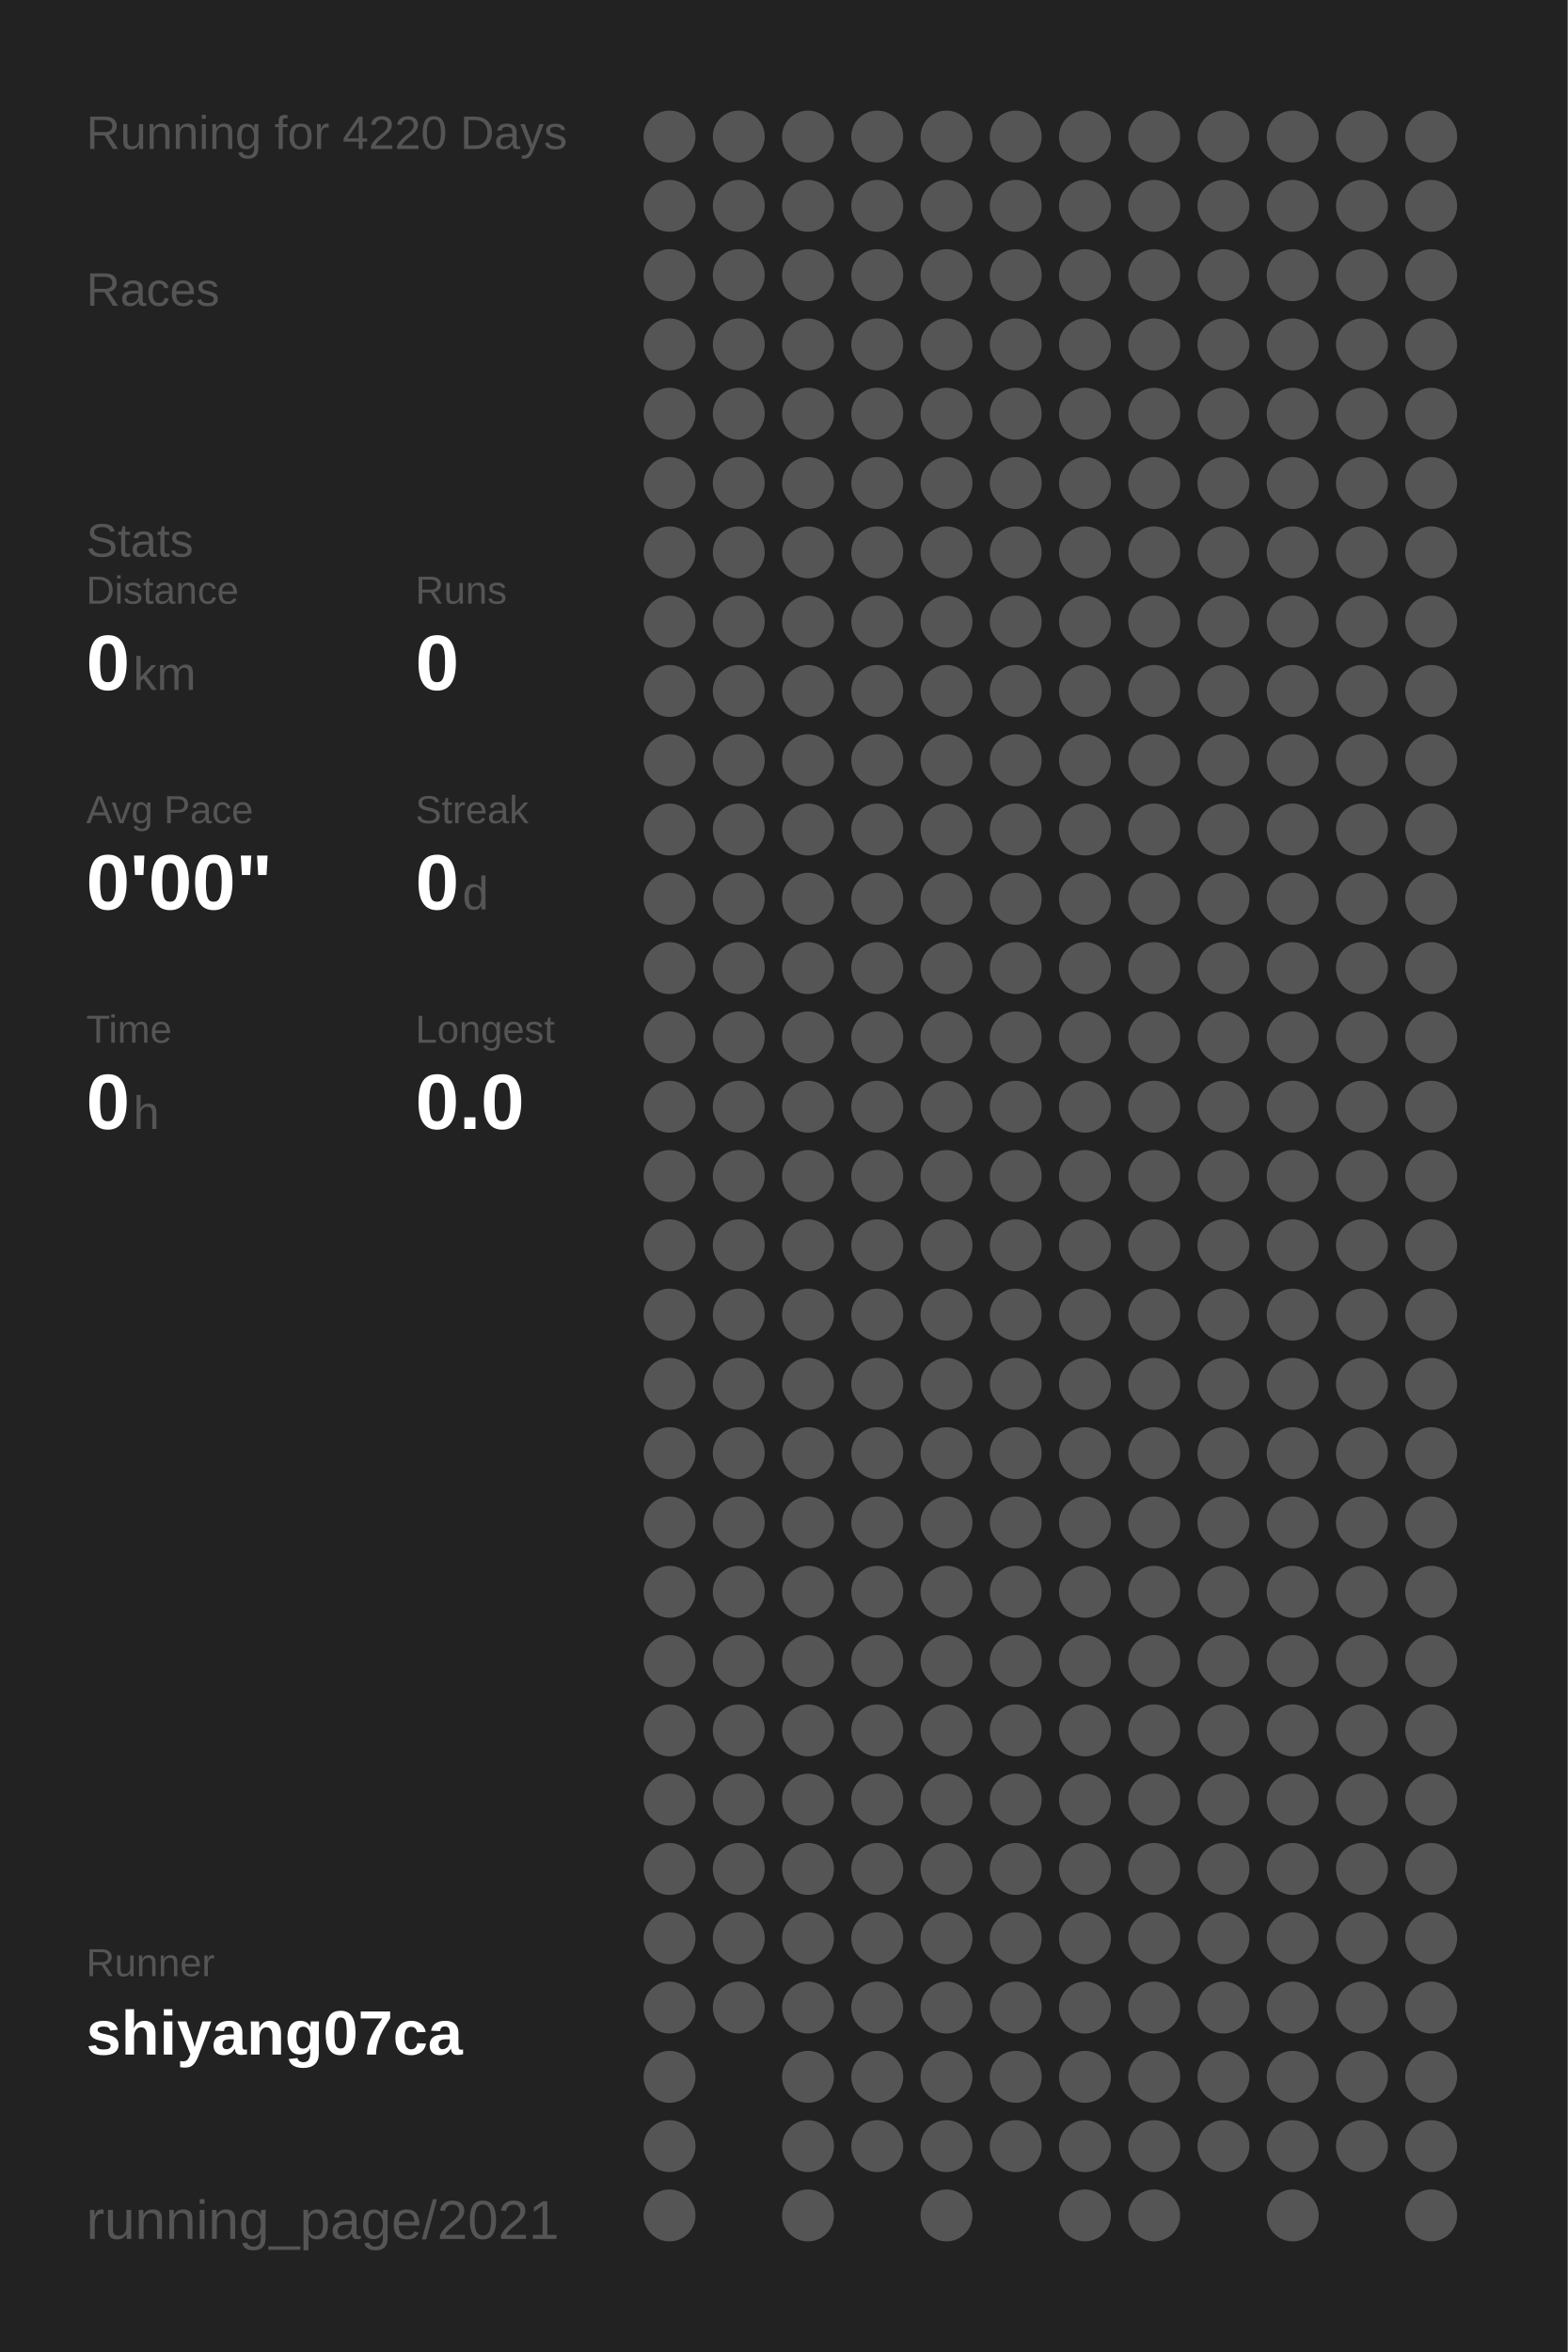
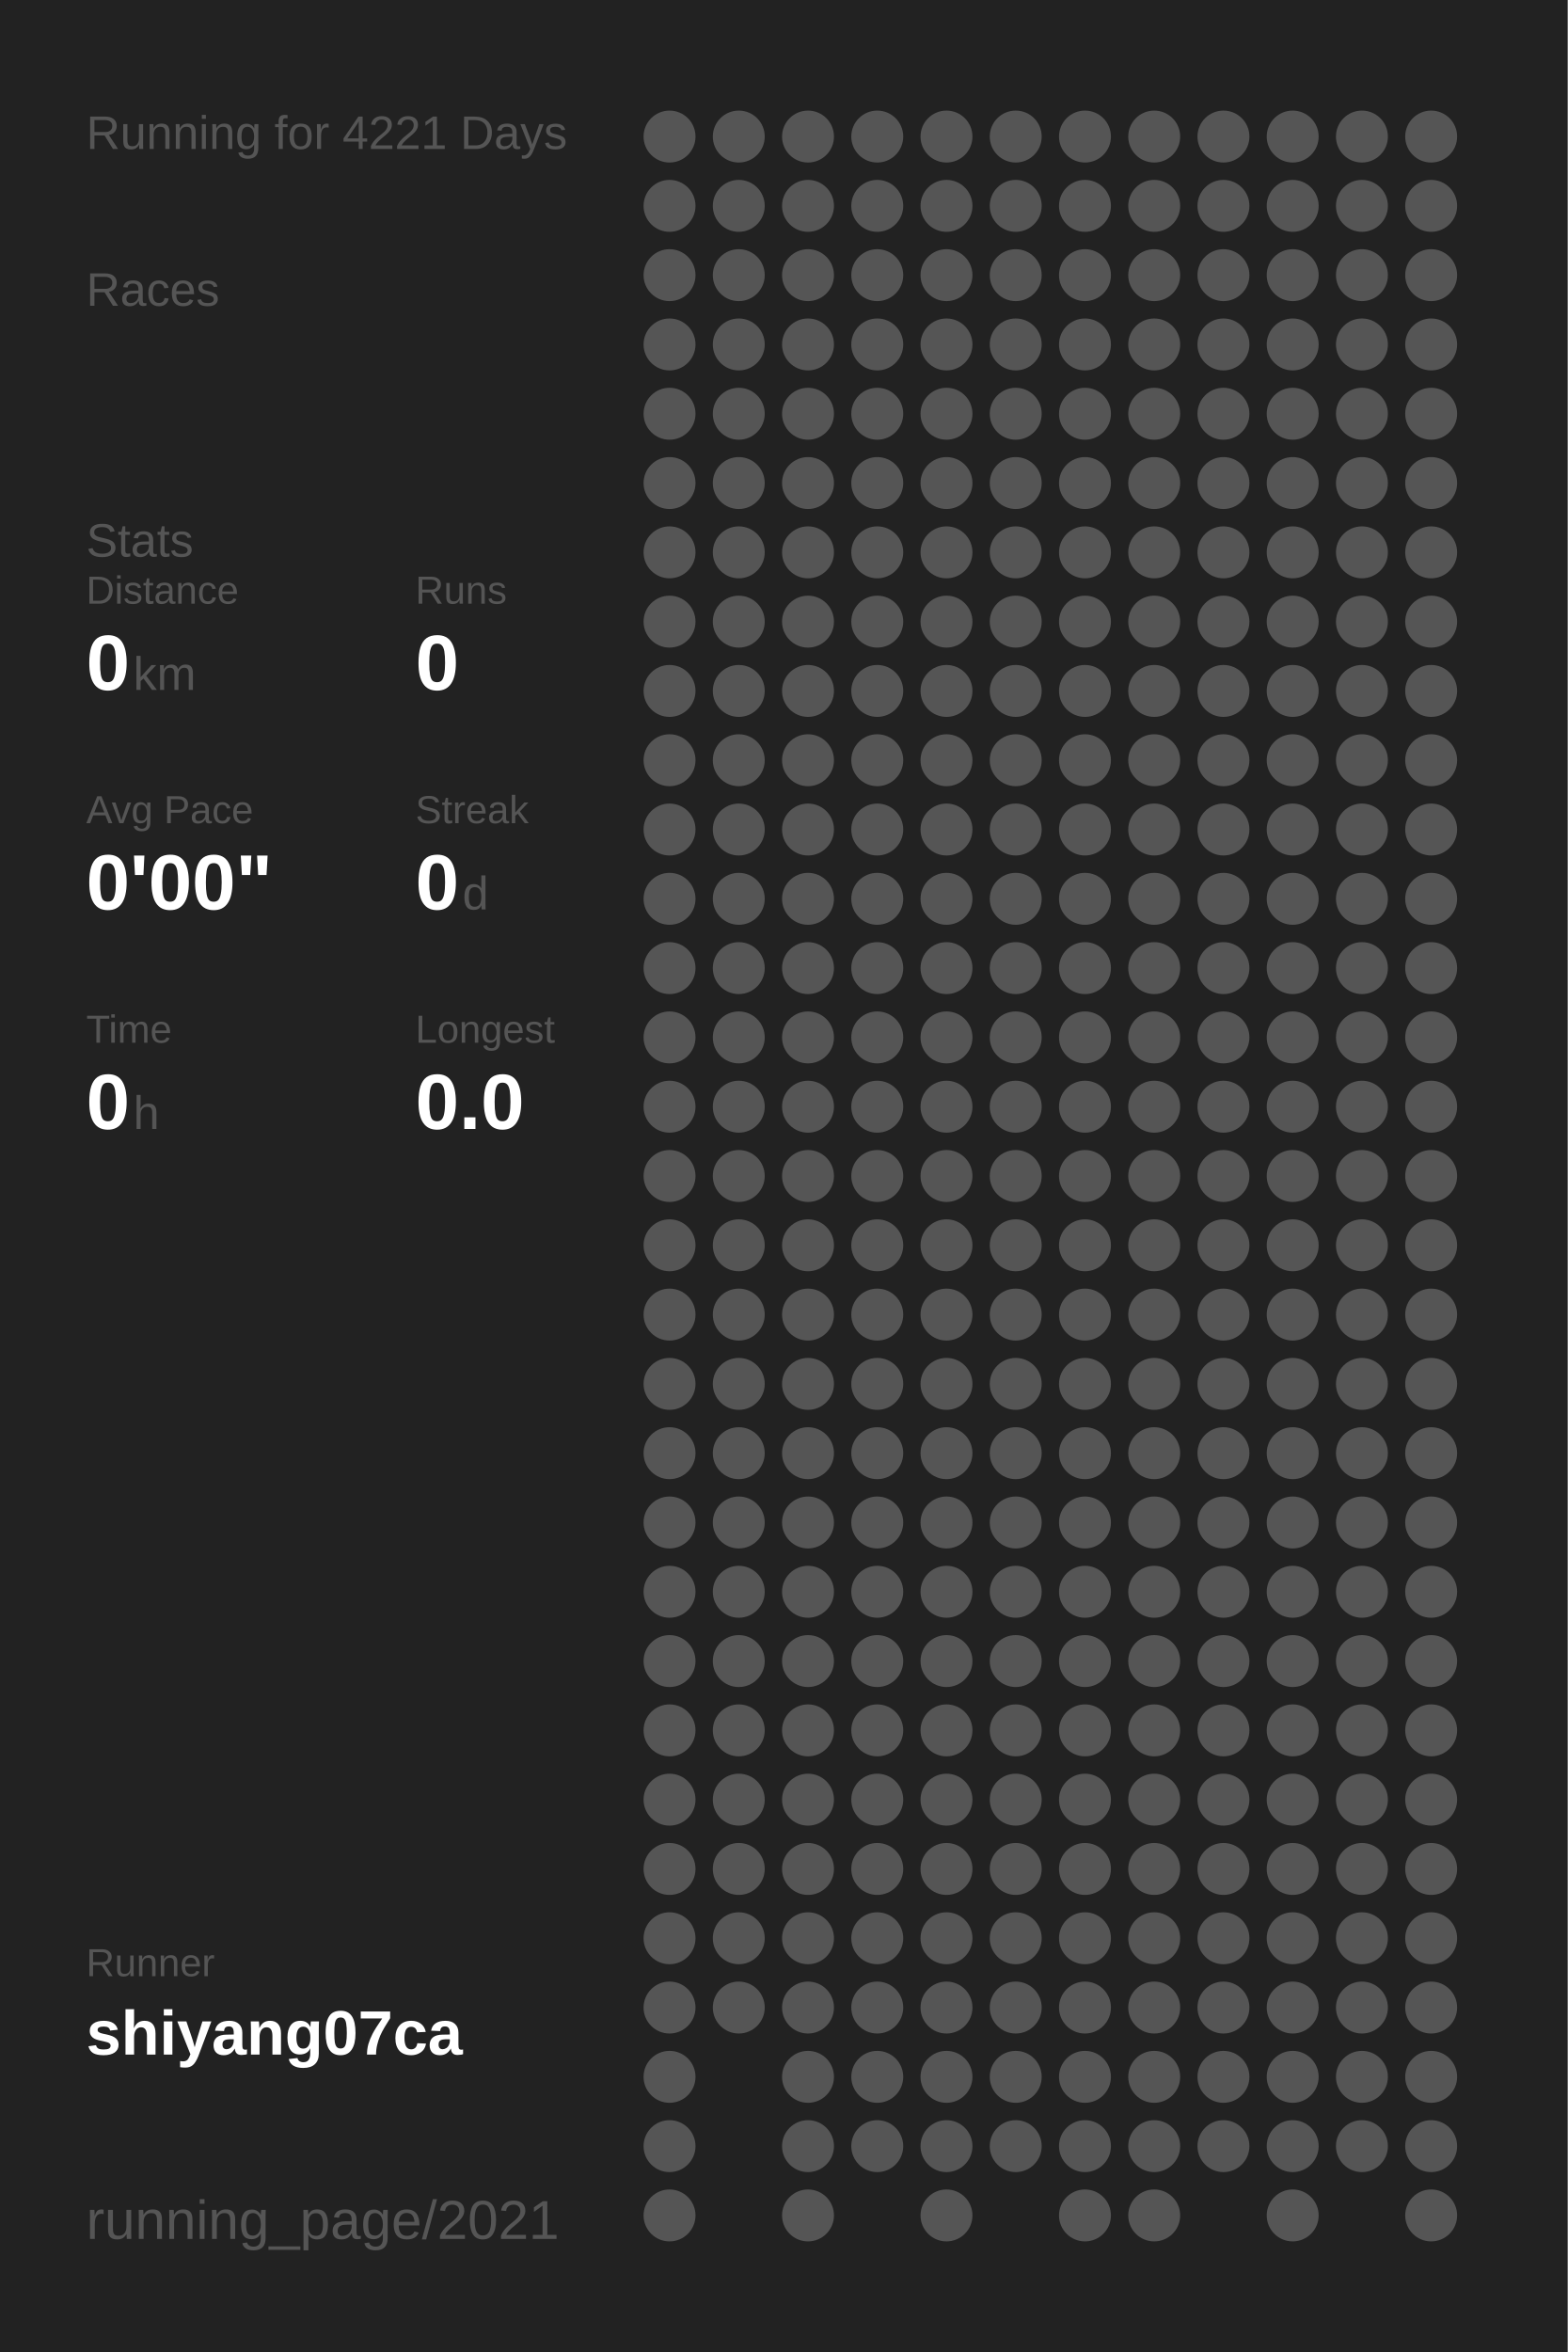
<svg xmlns="http://www.w3.org/2000/svg" baseProfile="full" height="300mm" version="1.1" viewBox="0,0,200,300" width="200mm">
  <defs />
  <rect fill="#222222" height="300" width="200" x="0" y="0" />
-   <text fill="#555555" style="font-size:6px; font-family:Arial;" x="11" y="19">Running for 4220 Days</text>
+   <text fill="#555555" style="font-size:6px; font-family:Arial;" x="11" y="19">Running for 4221 Days</text>
  <text fill="#555555" style="font-size:6px; font-family:Arial;" x="11" y="39">Races</text>
  <text fill="#555555" style="font-size:6px; font-family:Arial;" x="11" y="71">Stats</text>
  <text fill="#555555" style="font-size:5px; font-family:Arial;" x="11" y="77">Distance</text>
  <text fill="#FFFFFF" style="font-size:10px; font-family:Arial; font-weight:bold;" x="11" y="88">0</text>
  <text fill="#555555" style="font-size:6px; font-family:Arial;" x="17" y="88">km</text>
  <text fill="#555555" style="font-size:5px; font-family:Arial;" x="53" y="77">Runs</text>
  <text fill="#FFFFFF" style="font-size:10px; font-family:Arial; font-weight:bold;" x="53" y="88">0</text>
  <text fill="#555555" style="font-size:5px; font-family:Arial;" x="11" y="105">Avg Pace</text>
  <text fill="#FFFFFF" style="font-size:10px; font-family:Arial; font-weight:bold;" x="11" y="116">0'00"</text>
  <text fill="#555555" style="font-size:5px; font-family:Arial;" x="53" y="105">Streak</text>
  <text fill="#FFFFFF" style="font-size:10px; font-family:Arial; font-weight:bold;" x="53" y="116">0</text>
  <text fill="#555555" style="font-size:6px; font-family:Arial;" x="59" y="116">d</text>
  <text fill="#555555" style="font-size:5px; font-family:Arial;" x="11" y="133">Time</text>
  <text fill="#FFFFFF" style="font-size:10px; font-family:Arial; font-weight:bold;" x="11" y="144">0</text>
  <text fill="#555555" style="font-size:6px; font-family:Arial;" x="17" y="144">h</text>
  <text fill="#555555" style="font-size:5px; font-family:Arial;" x="53" y="133">Longest</text>
  <text fill="#FFFFFF" style="font-size:10px; font-family:Arial; font-weight:bold;" x="53" y="144">0.0</text>
  <text fill="#555555" style="font-size:5px; font-family:Arial;" x="11" y="252.065">Runner</text>
  <text fill="#FFFFFF" style="font-size:8px; font-family:Arial; font-weight:bold;" x="11" y="262.065">shiyang07ca</text>
  <text fill="#555555" style="font-size:7px; font-family:Arial;" x="11" y="285.581">running_page/2021</text>
  <circle cx="85.417" cy="17.419" fill="#555555" r="3.312" />
  <circle cx="85.417" cy="26.258" fill="#555555" r="3.312" />
  <circle cx="85.417" cy="35.097" fill="#555555" r="3.312" />
  <circle cx="85.417" cy="43.935" fill="#555555" r="3.312" />
  <circle cx="85.417" cy="52.774" fill="#555555" r="3.312" />
  <circle cx="85.417" cy="61.613" fill="#555555" r="3.312" />
  <circle cx="85.417" cy="70.452" fill="#555555" r="3.312" />
  <circle cx="85.417" cy="79.29" fill="#555555" r="3.312" />
  <circle cx="85.417" cy="88.129" fill="#555555" r="3.312" />
  <circle cx="85.417" cy="96.968" fill="#555555" r="3.312" />
  <circle cx="85.417" cy="105.806" fill="#555555" r="3.312" />
  <circle cx="85.417" cy="114.645" fill="#555555" r="3.312" />
  <circle cx="85.417" cy="123.484" fill="#555555" r="3.312" />
  <circle cx="85.417" cy="132.323" fill="#555555" r="3.312" />
  <circle cx="85.417" cy="141.161" fill="#555555" r="3.312" />
  <circle cx="85.417" cy="150" fill="#555555" r="3.312" />
  <circle cx="85.417" cy="158.839" fill="#555555" r="3.312" />
  <circle cx="85.417" cy="167.677" fill="#555555" r="3.312" />
  <circle cx="85.417" cy="176.516" fill="#555555" r="3.312" />
  <circle cx="85.417" cy="185.355" fill="#555555" r="3.312" />
  <circle cx="85.417" cy="194.194" fill="#555555" r="3.312" />
  <circle cx="85.417" cy="203.032" fill="#555555" r="3.312" />
  <circle cx="85.417" cy="211.871" fill="#555555" r="3.312" />
  <circle cx="85.417" cy="220.71" fill="#555555" r="3.312" />
  <circle cx="85.417" cy="229.548" fill="#555555" r="3.312" />
  <circle cx="85.417" cy="238.387" fill="#555555" r="3.312" />
  <circle cx="85.417" cy="247.226" fill="#555555" r="3.312" />
  <circle cx="85.417" cy="256.065" fill="#555555" r="3.312" />
  <circle cx="85.417" cy="264.903" fill="#555555" r="3.312" />
  <circle cx="85.417" cy="273.742" fill="#555555" r="3.312" />
  <circle cx="85.417" cy="282.581" fill="#555555" r="3.312" />
  <circle cx="94.25" cy="17.419" fill="#555555" r="3.312" />
  <circle cx="94.25" cy="26.258" fill="#555555" r="3.312" />
  <circle cx="94.25" cy="35.097" fill="#555555" r="3.312" />
  <circle cx="94.25" cy="43.935" fill="#555555" r="3.312" />
  <circle cx="94.25" cy="52.774" fill="#555555" r="3.312" />
  <circle cx="94.25" cy="61.613" fill="#555555" r="3.312" />
  <circle cx="94.25" cy="70.452" fill="#555555" r="3.312" />
  <circle cx="94.25" cy="79.29" fill="#555555" r="3.312" />
  <circle cx="94.25" cy="88.129" fill="#555555" r="3.312" />
  <circle cx="94.25" cy="96.968" fill="#555555" r="3.312" />
  <circle cx="94.25" cy="105.806" fill="#555555" r="3.312" />
  <circle cx="94.25" cy="114.645" fill="#555555" r="3.312" />
  <circle cx="94.25" cy="123.484" fill="#555555" r="3.312" />
  <circle cx="94.25" cy="132.323" fill="#555555" r="3.312" />
  <circle cx="94.25" cy="141.161" fill="#555555" r="3.312" />
  <circle cx="94.25" cy="150" fill="#555555" r="3.312" />
  <circle cx="94.25" cy="158.839" fill="#555555" r="3.312" />
  <circle cx="94.25" cy="167.677" fill="#555555" r="3.312" />
  <circle cx="94.25" cy="176.516" fill="#555555" r="3.312" />
  <circle cx="94.25" cy="185.355" fill="#555555" r="3.312" />
  <circle cx="94.25" cy="194.194" fill="#555555" r="3.312" />
  <circle cx="94.25" cy="203.032" fill="#555555" r="3.312" />
  <circle cx="94.25" cy="211.871" fill="#555555" r="3.312" />
  <circle cx="94.25" cy="220.71" fill="#555555" r="3.312" />
  <circle cx="94.25" cy="229.548" fill="#555555" r="3.312" />
  <circle cx="94.25" cy="238.387" fill="#555555" r="3.312" />
  <circle cx="94.25" cy="247.226" fill="#555555" r="3.312" />
  <circle cx="94.25" cy="256.065" fill="#555555" r="3.312" />
  <circle cx="103.083" cy="17.419" fill="#555555" r="3.312" />
  <circle cx="103.083" cy="26.258" fill="#555555" r="3.312" />
  <circle cx="103.083" cy="35.097" fill="#555555" r="3.312" />
  <circle cx="103.083" cy="43.935" fill="#555555" r="3.312" />
  <circle cx="103.083" cy="52.774" fill="#555555" r="3.312" />
  <circle cx="103.083" cy="61.613" fill="#555555" r="3.312" />
  <circle cx="103.083" cy="70.452" fill="#555555" r="3.312" />
  <circle cx="103.083" cy="79.29" fill="#555555" r="3.312" />
  <circle cx="103.083" cy="88.129" fill="#555555" r="3.312" />
  <circle cx="103.083" cy="96.968" fill="#555555" r="3.312" />
  <circle cx="103.083" cy="105.806" fill="#555555" r="3.312" />
  <circle cx="103.083" cy="114.645" fill="#555555" r="3.312" />
  <circle cx="103.083" cy="123.484" fill="#555555" r="3.312" />
  <circle cx="103.083" cy="132.323" fill="#555555" r="3.312" />
  <circle cx="103.083" cy="141.161" fill="#555555" r="3.312" />
  <circle cx="103.083" cy="150" fill="#555555" r="3.312" />
  <circle cx="103.083" cy="158.839" fill="#555555" r="3.312" />
  <circle cx="103.083" cy="167.677" fill="#555555" r="3.312" />
  <circle cx="103.083" cy="176.516" fill="#555555" r="3.312" />
  <circle cx="103.083" cy="185.355" fill="#555555" r="3.312" />
  <circle cx="103.083" cy="194.194" fill="#555555" r="3.312" />
  <circle cx="103.083" cy="203.032" fill="#555555" r="3.312" />
  <circle cx="103.083" cy="211.871" fill="#555555" r="3.312" />
  <circle cx="103.083" cy="220.71" fill="#555555" r="3.312" />
  <circle cx="103.083" cy="229.548" fill="#555555" r="3.312" />
  <circle cx="103.083" cy="238.387" fill="#555555" r="3.312" />
  <circle cx="103.083" cy="247.226" fill="#555555" r="3.312" />
  <circle cx="103.083" cy="256.065" fill="#555555" r="3.312" />
  <circle cx="103.083" cy="264.903" fill="#555555" r="3.312" />
  <circle cx="103.083" cy="273.742" fill="#555555" r="3.312" />
  <circle cx="103.083" cy="282.581" fill="#555555" r="3.312" />
  <circle cx="111.917" cy="17.419" fill="#555555" r="3.312" />
  <circle cx="111.917" cy="26.258" fill="#555555" r="3.312" />
  <circle cx="111.917" cy="35.097" fill="#555555" r="3.312" />
  <circle cx="111.917" cy="43.935" fill="#555555" r="3.312" />
  <circle cx="111.917" cy="52.774" fill="#555555" r="3.312" />
  <circle cx="111.917" cy="61.613" fill="#555555" r="3.312" />
  <circle cx="111.917" cy="70.452" fill="#555555" r="3.312" />
  <circle cx="111.917" cy="79.29" fill="#555555" r="3.312" />
  <circle cx="111.917" cy="88.129" fill="#555555" r="3.312" />
  <circle cx="111.917" cy="96.968" fill="#555555" r="3.312" />
  <circle cx="111.917" cy="105.806" fill="#555555" r="3.312" />
  <circle cx="111.917" cy="114.645" fill="#555555" r="3.312" />
  <circle cx="111.917" cy="123.484" fill="#555555" r="3.312" />
  <circle cx="111.917" cy="132.323" fill="#555555" r="3.312" />
  <circle cx="111.917" cy="141.161" fill="#555555" r="3.312" />
  <circle cx="111.917" cy="150" fill="#555555" r="3.312" />
  <circle cx="111.917" cy="158.839" fill="#555555" r="3.312" />
  <circle cx="111.917" cy="167.677" fill="#555555" r="3.312" />
  <circle cx="111.917" cy="176.516" fill="#555555" r="3.312" />
  <circle cx="111.917" cy="185.355" fill="#555555" r="3.312" />
  <circle cx="111.917" cy="194.194" fill="#555555" r="3.312" />
  <circle cx="111.917" cy="203.032" fill="#555555" r="3.312" />
  <circle cx="111.917" cy="211.871" fill="#555555" r="3.312" />
  <circle cx="111.917" cy="220.71" fill="#555555" r="3.312" />
  <circle cx="111.917" cy="229.548" fill="#555555" r="3.312" />
  <circle cx="111.917" cy="238.387" fill="#555555" r="3.312" />
  <circle cx="111.917" cy="247.226" fill="#555555" r="3.312" />
  <circle cx="111.917" cy="256.065" fill="#555555" r="3.312" />
  <circle cx="111.917" cy="264.903" fill="#555555" r="3.312" />
  <circle cx="111.917" cy="273.742" fill="#555555" r="3.312" />
  <circle cx="120.75" cy="17.419" fill="#555555" r="3.312" />
  <circle cx="120.75" cy="26.258" fill="#555555" r="3.312" />
  <circle cx="120.75" cy="35.097" fill="#555555" r="3.312" />
  <circle cx="120.75" cy="43.935" fill="#555555" r="3.312" />
  <circle cx="120.75" cy="52.774" fill="#555555" r="3.312" />
  <circle cx="120.75" cy="61.613" fill="#555555" r="3.312" />
  <circle cx="120.75" cy="70.452" fill="#555555" r="3.312" />
  <circle cx="120.75" cy="79.29" fill="#555555" r="3.312" />
  <circle cx="120.75" cy="88.129" fill="#555555" r="3.312" />
  <circle cx="120.75" cy="96.968" fill="#555555" r="3.312" />
  <circle cx="120.75" cy="105.806" fill="#555555" r="3.312" />
  <circle cx="120.75" cy="114.645" fill="#555555" r="3.312" />
  <circle cx="120.75" cy="123.484" fill="#555555" r="3.312" />
  <circle cx="120.75" cy="132.323" fill="#555555" r="3.312" />
  <circle cx="120.75" cy="141.161" fill="#555555" r="3.312" />
  <circle cx="120.75" cy="150" fill="#555555" r="3.312" />
  <circle cx="120.75" cy="158.839" fill="#555555" r="3.312" />
  <circle cx="120.75" cy="167.677" fill="#555555" r="3.312" />
  <circle cx="120.75" cy="176.516" fill="#555555" r="3.312" />
  <circle cx="120.75" cy="185.355" fill="#555555" r="3.312" />
  <circle cx="120.75" cy="194.194" fill="#555555" r="3.312" />
  <circle cx="120.75" cy="203.032" fill="#555555" r="3.312" />
  <circle cx="120.75" cy="211.871" fill="#555555" r="3.312" />
  <circle cx="120.75" cy="220.71" fill="#555555" r="3.312" />
  <circle cx="120.75" cy="229.548" fill="#555555" r="3.312" />
  <circle cx="120.75" cy="238.387" fill="#555555" r="3.312" />
  <circle cx="120.75" cy="247.226" fill="#555555" r="3.312" />
  <circle cx="120.75" cy="256.065" fill="#555555" r="3.312" />
  <circle cx="120.75" cy="264.903" fill="#555555" r="3.312" />
  <circle cx="120.75" cy="273.742" fill="#555555" r="3.312" />
  <circle cx="120.75" cy="282.581" fill="#555555" r="3.312" />
  <circle cx="129.583" cy="17.419" fill="#555555" r="3.312" />
  <circle cx="129.583" cy="26.258" fill="#555555" r="3.312" />
  <circle cx="129.583" cy="35.097" fill="#555555" r="3.312" />
  <circle cx="129.583" cy="43.935" fill="#555555" r="3.312" />
  <circle cx="129.583" cy="52.774" fill="#555555" r="3.312" />
  <circle cx="129.583" cy="61.613" fill="#555555" r="3.312" />
  <circle cx="129.583" cy="70.452" fill="#555555" r="3.312" />
  <circle cx="129.583" cy="79.29" fill="#555555" r="3.312" />
  <circle cx="129.583" cy="88.129" fill="#555555" r="3.312" />
  <circle cx="129.583" cy="96.968" fill="#555555" r="3.312" />
  <circle cx="129.583" cy="105.806" fill="#555555" r="3.312" />
  <circle cx="129.583" cy="114.645" fill="#555555" r="3.312" />
  <circle cx="129.583" cy="123.484" fill="#555555" r="3.312" />
  <circle cx="129.583" cy="132.323" fill="#555555" r="3.312" />
  <circle cx="129.583" cy="141.161" fill="#555555" r="3.312" />
  <circle cx="129.583" cy="150" fill="#555555" r="3.312" />
  <circle cx="129.583" cy="158.839" fill="#555555" r="3.312" />
  <circle cx="129.583" cy="167.677" fill="#555555" r="3.312" />
  <circle cx="129.583" cy="176.516" fill="#555555" r="3.312" />
  <circle cx="129.583" cy="185.355" fill="#555555" r="3.312" />
  <circle cx="129.583" cy="194.194" fill="#555555" r="3.312" />
  <circle cx="129.583" cy="203.032" fill="#555555" r="3.312" />
  <circle cx="129.583" cy="211.871" fill="#555555" r="3.312" />
  <circle cx="129.583" cy="220.71" fill="#555555" r="3.312" />
  <circle cx="129.583" cy="229.548" fill="#555555" r="3.312" />
  <circle cx="129.583" cy="238.387" fill="#555555" r="3.312" />
  <circle cx="129.583" cy="247.226" fill="#555555" r="3.312" />
  <circle cx="129.583" cy="256.065" fill="#555555" r="3.312" />
  <circle cx="129.583" cy="264.903" fill="#555555" r="3.312" />
  <circle cx="129.583" cy="273.742" fill="#555555" r="3.312" />
  <circle cx="138.417" cy="17.419" fill="#555555" r="3.312" />
  <circle cx="138.417" cy="26.258" fill="#555555" r="3.312" />
  <circle cx="138.417" cy="35.097" fill="#555555" r="3.312" />
  <circle cx="138.417" cy="43.935" fill="#555555" r="3.312" />
  <circle cx="138.417" cy="52.774" fill="#555555" r="3.312" />
  <circle cx="138.417" cy="61.613" fill="#555555" r="3.312" />
  <circle cx="138.417" cy="70.452" fill="#555555" r="3.312" />
  <circle cx="138.417" cy="79.29" fill="#555555" r="3.312" />
  <circle cx="138.417" cy="88.129" fill="#555555" r="3.312" />
  <circle cx="138.417" cy="96.968" fill="#555555" r="3.312" />
  <circle cx="138.417" cy="105.806" fill="#555555" r="3.312" />
  <circle cx="138.417" cy="114.645" fill="#555555" r="3.312" />
  <circle cx="138.417" cy="123.484" fill="#555555" r="3.312" />
  <circle cx="138.417" cy="132.323" fill="#555555" r="3.312" />
  <circle cx="138.417" cy="141.161" fill="#555555" r="3.312" />
  <circle cx="138.417" cy="150" fill="#555555" r="3.312" />
  <circle cx="138.417" cy="158.839" fill="#555555" r="3.312" />
  <circle cx="138.417" cy="167.677" fill="#555555" r="3.312" />
  <circle cx="138.417" cy="176.516" fill="#555555" r="3.312" />
  <circle cx="138.417" cy="185.355" fill="#555555" r="3.312" />
  <circle cx="138.417" cy="194.194" fill="#555555" r="3.312" />
  <circle cx="138.417" cy="203.032" fill="#555555" r="3.312" />
  <circle cx="138.417" cy="211.871" fill="#555555" r="3.312" />
  <circle cx="138.417" cy="220.71" fill="#555555" r="3.312" />
  <circle cx="138.417" cy="229.548" fill="#555555" r="3.312" />
  <circle cx="138.417" cy="238.387" fill="#555555" r="3.312" />
  <circle cx="138.417" cy="247.226" fill="#555555" r="3.312" />
  <circle cx="138.417" cy="256.065" fill="#555555" r="3.312" />
  <circle cx="138.417" cy="264.903" fill="#555555" r="3.312" />
  <circle cx="138.417" cy="273.742" fill="#555555" r="3.312" />
  <circle cx="138.417" cy="282.581" fill="#555555" r="3.312" />
  <circle cx="147.25" cy="17.419" fill="#555555" r="3.312" />
  <circle cx="147.25" cy="26.258" fill="#555555" r="3.312" />
  <circle cx="147.25" cy="35.097" fill="#555555" r="3.312" />
  <circle cx="147.25" cy="43.935" fill="#555555" r="3.312" />
  <circle cx="147.25" cy="52.774" fill="#555555" r="3.312" />
  <circle cx="147.25" cy="61.613" fill="#555555" r="3.312" />
  <circle cx="147.25" cy="70.452" fill="#555555" r="3.312" />
  <circle cx="147.25" cy="79.29" fill="#555555" r="3.312" />
  <circle cx="147.25" cy="88.129" fill="#555555" r="3.312" />
  <circle cx="147.25" cy="96.968" fill="#555555" r="3.312" />
  <circle cx="147.25" cy="105.806" fill="#555555" r="3.312" />
  <circle cx="147.25" cy="114.645" fill="#555555" r="3.312" />
  <circle cx="147.25" cy="123.484" fill="#555555" r="3.312" />
  <circle cx="147.25" cy="132.323" fill="#555555" r="3.312" />
  <circle cx="147.25" cy="141.161" fill="#555555" r="3.312" />
  <circle cx="147.25" cy="150" fill="#555555" r="3.312" />
  <circle cx="147.25" cy="158.839" fill="#555555" r="3.312" />
  <circle cx="147.25" cy="167.677" fill="#555555" r="3.312" />
  <circle cx="147.25" cy="176.516" fill="#555555" r="3.312" />
  <circle cx="147.25" cy="185.355" fill="#555555" r="3.312" />
  <circle cx="147.25" cy="194.194" fill="#555555" r="3.312" />
  <circle cx="147.25" cy="203.032" fill="#555555" r="3.312" />
  <circle cx="147.25" cy="211.871" fill="#555555" r="3.312" />
  <circle cx="147.25" cy="220.71" fill="#555555" r="3.312" />
  <circle cx="147.25" cy="229.548" fill="#555555" r="3.312" />
  <circle cx="147.25" cy="238.387" fill="#555555" r="3.312" />
  <circle cx="147.25" cy="247.226" fill="#555555" r="3.312" />
  <circle cx="147.25" cy="256.065" fill="#555555" r="3.312" />
  <circle cx="147.25" cy="264.903" fill="#555555" r="3.312" />
  <circle cx="147.25" cy="273.742" fill="#555555" r="3.312" />
  <circle cx="147.25" cy="282.581" fill="#555555" r="3.312" />
  <circle cx="156.083" cy="17.419" fill="#555555" r="3.312" />
  <circle cx="156.083" cy="26.258" fill="#555555" r="3.312" />
  <circle cx="156.083" cy="35.097" fill="#555555" r="3.312" />
  <circle cx="156.083" cy="43.935" fill="#555555" r="3.312" />
  <circle cx="156.083" cy="52.774" fill="#555555" r="3.312" />
  <circle cx="156.083" cy="61.613" fill="#555555" r="3.312" />
  <circle cx="156.083" cy="70.452" fill="#555555" r="3.312" />
  <circle cx="156.083" cy="79.29" fill="#555555" r="3.312" />
  <circle cx="156.083" cy="88.129" fill="#555555" r="3.312" />
  <circle cx="156.083" cy="96.968" fill="#555555" r="3.312" />
  <circle cx="156.083" cy="105.806" fill="#555555" r="3.312" />
  <circle cx="156.083" cy="114.645" fill="#555555" r="3.312" />
  <circle cx="156.083" cy="123.484" fill="#555555" r="3.312" />
  <circle cx="156.083" cy="132.323" fill="#555555" r="3.312" />
  <circle cx="156.083" cy="141.161" fill="#555555" r="3.312" />
  <circle cx="156.083" cy="150" fill="#555555" r="3.312" />
  <circle cx="156.083" cy="158.839" fill="#555555" r="3.312" />
  <circle cx="156.083" cy="167.677" fill="#555555" r="3.312" />
  <circle cx="156.083" cy="176.516" fill="#555555" r="3.312" />
  <circle cx="156.083" cy="185.355" fill="#555555" r="3.312" />
  <circle cx="156.083" cy="194.194" fill="#555555" r="3.312" />
  <circle cx="156.083" cy="203.032" fill="#555555" r="3.312" />
  <circle cx="156.083" cy="211.871" fill="#555555" r="3.312" />
  <circle cx="156.083" cy="220.71" fill="#555555" r="3.312" />
  <circle cx="156.083" cy="229.548" fill="#555555" r="3.312" />
  <circle cx="156.083" cy="238.387" fill="#555555" r="3.312" />
  <circle cx="156.083" cy="247.226" fill="#555555" r="3.312" />
  <circle cx="156.083" cy="256.065" fill="#555555" r="3.312" />
  <circle cx="156.083" cy="264.903" fill="#555555" r="3.312" />
  <circle cx="156.083" cy="273.742" fill="#555555" r="3.312" />
  <circle cx="164.917" cy="17.419" fill="#555555" r="3.312" />
  <circle cx="164.917" cy="26.258" fill="#555555" r="3.312" />
  <circle cx="164.917" cy="35.097" fill="#555555" r="3.312" />
  <circle cx="164.917" cy="43.935" fill="#555555" r="3.312" />
  <circle cx="164.917" cy="52.774" fill="#555555" r="3.312" />
  <circle cx="164.917" cy="61.613" fill="#555555" r="3.312" />
  <circle cx="164.917" cy="70.452" fill="#555555" r="3.312" />
  <circle cx="164.917" cy="79.29" fill="#555555" r="3.312" />
  <circle cx="164.917" cy="88.129" fill="#555555" r="3.312" />
  <circle cx="164.917" cy="96.968" fill="#555555" r="3.312" />
  <circle cx="164.917" cy="105.806" fill="#555555" r="3.312" />
  <circle cx="164.917" cy="114.645" fill="#555555" r="3.312" />
  <circle cx="164.917" cy="123.484" fill="#555555" r="3.312" />
  <circle cx="164.917" cy="132.323" fill="#555555" r="3.312" />
  <circle cx="164.917" cy="141.161" fill="#555555" r="3.312" />
  <circle cx="164.917" cy="150" fill="#555555" r="3.312" />
  <circle cx="164.917" cy="158.839" fill="#555555" r="3.312" />
  <circle cx="164.917" cy="167.677" fill="#555555" r="3.312" />
  <circle cx="164.917" cy="176.516" fill="#555555" r="3.312" />
  <circle cx="164.917" cy="185.355" fill="#555555" r="3.312" />
  <circle cx="164.917" cy="194.194" fill="#555555" r="3.312" />
  <circle cx="164.917" cy="203.032" fill="#555555" r="3.312" />
  <circle cx="164.917" cy="211.871" fill="#555555" r="3.312" />
  <circle cx="164.917" cy="220.71" fill="#555555" r="3.312" />
  <circle cx="164.917" cy="229.548" fill="#555555" r="3.312" />
  <circle cx="164.917" cy="238.387" fill="#555555" r="3.312" />
  <circle cx="164.917" cy="247.226" fill="#555555" r="3.312" />
  <circle cx="164.917" cy="256.065" fill="#555555" r="3.312" />
  <circle cx="164.917" cy="264.903" fill="#555555" r="3.312" />
  <circle cx="164.917" cy="273.742" fill="#555555" r="3.312" />
  <circle cx="164.917" cy="282.581" fill="#555555" r="3.312" />
  <circle cx="173.75" cy="17.419" fill="#555555" r="3.312" />
  <circle cx="173.75" cy="26.258" fill="#555555" r="3.312" />
  <circle cx="173.75" cy="35.097" fill="#555555" r="3.312" />
  <circle cx="173.75" cy="43.935" fill="#555555" r="3.312" />
  <circle cx="173.75" cy="52.774" fill="#555555" r="3.312" />
  <circle cx="173.75" cy="61.613" fill="#555555" r="3.312" />
  <circle cx="173.75" cy="70.452" fill="#555555" r="3.312" />
  <circle cx="173.75" cy="79.29" fill="#555555" r="3.312" />
  <circle cx="173.75" cy="88.129" fill="#555555" r="3.312" />
  <circle cx="173.75" cy="96.968" fill="#555555" r="3.312" />
  <circle cx="173.75" cy="105.806" fill="#555555" r="3.312" />
  <circle cx="173.75" cy="114.645" fill="#555555" r="3.312" />
  <circle cx="173.75" cy="123.484" fill="#555555" r="3.312" />
  <circle cx="173.75" cy="132.323" fill="#555555" r="3.312" />
  <circle cx="173.75" cy="141.161" fill="#555555" r="3.312" />
  <circle cx="173.75" cy="150" fill="#555555" r="3.312" />
  <circle cx="173.75" cy="158.839" fill="#555555" r="3.312" />
  <circle cx="173.75" cy="167.677" fill="#555555" r="3.312" />
  <circle cx="173.75" cy="176.516" fill="#555555" r="3.312" />
  <circle cx="173.75" cy="185.355" fill="#555555" r="3.312" />
  <circle cx="173.75" cy="194.194" fill="#555555" r="3.312" />
  <circle cx="173.75" cy="203.032" fill="#555555" r="3.312" />
  <circle cx="173.75" cy="211.871" fill="#555555" r="3.312" />
  <circle cx="173.75" cy="220.71" fill="#555555" r="3.312" />
  <circle cx="173.75" cy="229.548" fill="#555555" r="3.312" />
  <circle cx="173.75" cy="238.387" fill="#555555" r="3.312" />
  <circle cx="173.75" cy="247.226" fill="#555555" r="3.312" />
  <circle cx="173.75" cy="256.065" fill="#555555" r="3.312" />
  <circle cx="173.75" cy="264.903" fill="#555555" r="3.312" />
  <circle cx="173.75" cy="273.742" fill="#555555" r="3.312" />
  <circle cx="182.583" cy="17.419" fill="#555555" r="3.312" />
  <circle cx="182.583" cy="26.258" fill="#555555" r="3.312" />
  <circle cx="182.583" cy="35.097" fill="#555555" r="3.312" />
  <circle cx="182.583" cy="43.935" fill="#555555" r="3.312" />
  <circle cx="182.583" cy="52.774" fill="#555555" r="3.312" />
  <circle cx="182.583" cy="61.613" fill="#555555" r="3.312" />
  <circle cx="182.583" cy="70.452" fill="#555555" r="3.312" />
  <circle cx="182.583" cy="79.29" fill="#555555" r="3.312" />
  <circle cx="182.583" cy="88.129" fill="#555555" r="3.312" />
  <circle cx="182.583" cy="96.968" fill="#555555" r="3.312" />
  <circle cx="182.583" cy="105.806" fill="#555555" r="3.312" />
  <circle cx="182.583" cy="114.645" fill="#555555" r="3.312" />
  <circle cx="182.583" cy="123.484" fill="#555555" r="3.312" />
  <circle cx="182.583" cy="132.323" fill="#555555" r="3.312" />
  <circle cx="182.583" cy="141.161" fill="#555555" r="3.312" />
  <circle cx="182.583" cy="150" fill="#555555" r="3.312" />
  <circle cx="182.583" cy="158.839" fill="#555555" r="3.312" />
  <circle cx="182.583" cy="167.677" fill="#555555" r="3.312" />
  <circle cx="182.583" cy="176.516" fill="#555555" r="3.312" />
  <circle cx="182.583" cy="185.355" fill="#555555" r="3.312" />
  <circle cx="182.583" cy="194.194" fill="#555555" r="3.312" />
  <circle cx="182.583" cy="203.032" fill="#555555" r="3.312" />
  <circle cx="182.583" cy="211.871" fill="#555555" r="3.312" />
  <circle cx="182.583" cy="220.71" fill="#555555" r="3.312" />
  <circle cx="182.583" cy="229.548" fill="#555555" r="3.312" />
  <circle cx="182.583" cy="238.387" fill="#555555" r="3.312" />
  <circle cx="182.583" cy="247.226" fill="#555555" r="3.312" />
  <circle cx="182.583" cy="256.065" fill="#555555" r="3.312" />
  <circle cx="182.583" cy="264.903" fill="#555555" r="3.312" />
  <circle cx="182.583" cy="273.742" fill="#555555" r="3.312" />
  <circle cx="182.583" cy="282.581" fill="#555555" r="3.312" />
</svg>
